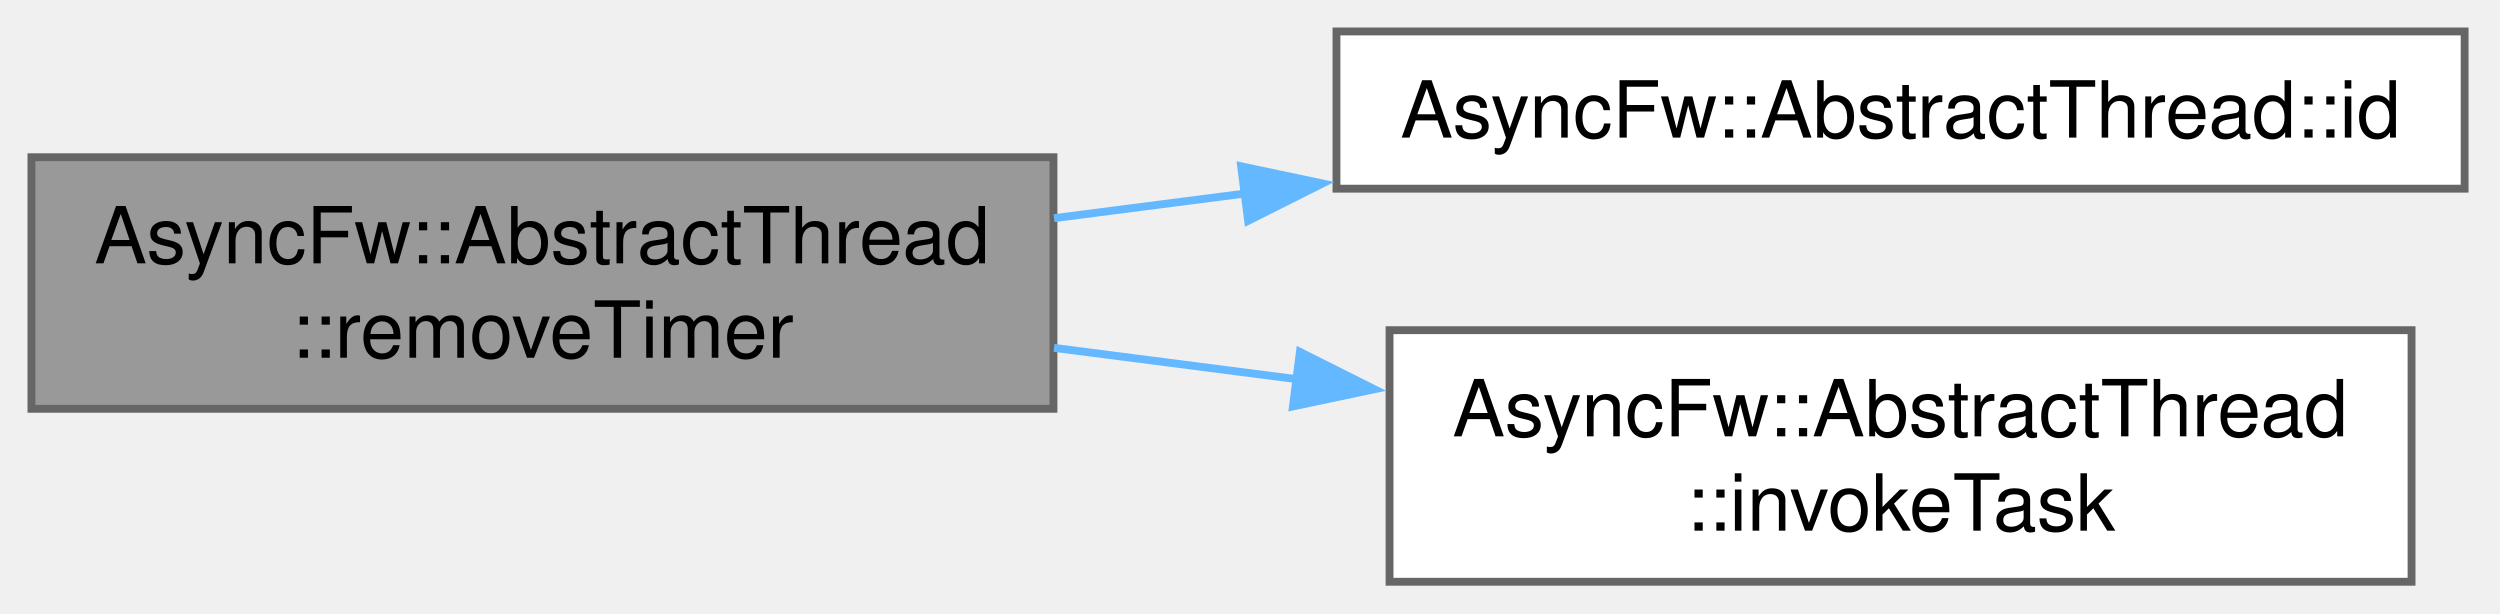
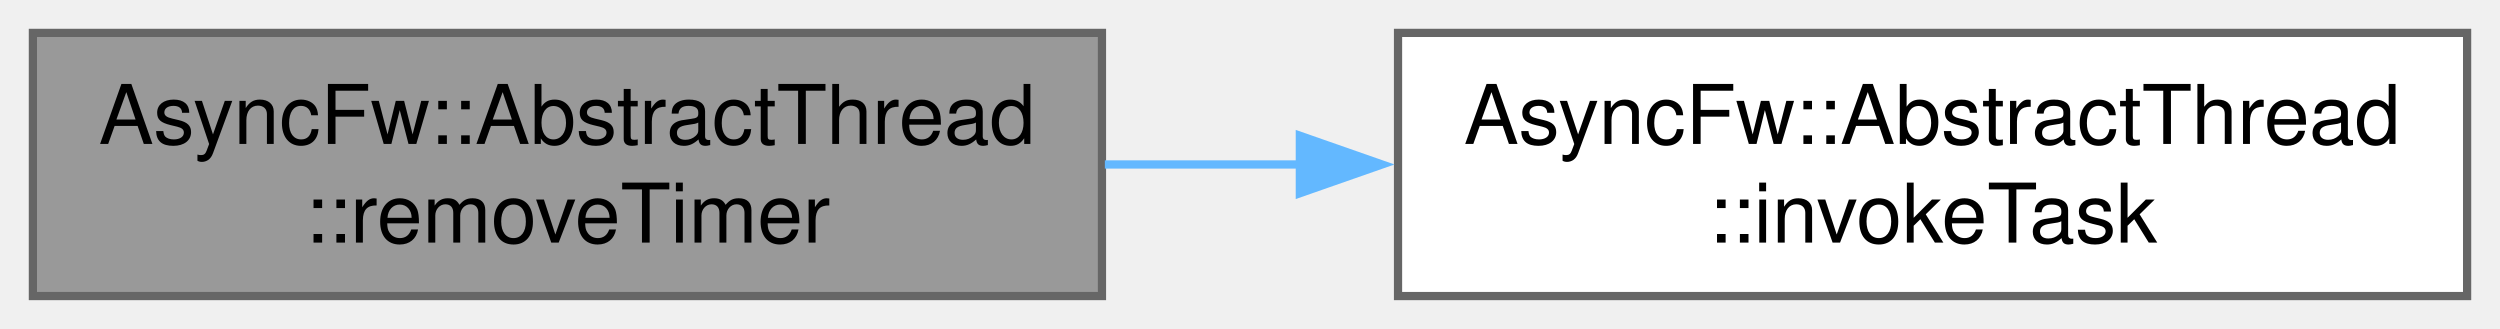
- <svg xmlns="http://www.w3.org/2000/svg" xmlns:xlink="http://www.w3.org/1999/xlink" width="318pt" height="78pt" viewBox="0.00 0.00 318.00 78.00">
-   <g id="graph0" class="graph" transform="scale(1 1) rotate(0) translate(4 74)">
+ <svg xmlns="http://www.w3.org/2000/svg" xmlns:xlink="http://www.w3.org/1999/xlink" width="304pt" height="40pt" viewBox="0.00 0.00 304.00 40.00">
+   <g id="graph0" class="graph" transform="scale(1 1) rotate(0) translate(4 36)">
    <g id="Node000001" class="node">
      <g id="a_Node000001">
        <a xlink:title="Remove timer.">
-           <polygon fill="#999999" stroke="#666666" points="130,-54 0,-54 0,-22 130,-22 130,-54" />
-           <text xml:space="preserve" text-anchor="start" x="8" y="-40.5" font-family="Helvetica,sans-Serif" font-size="10.00">AsyncFw::AbstractThread</text>
-           <text xml:space="preserve" text-anchor="middle" x="65" y="-28.5" font-family="Helvetica,sans-Serif" font-size="10.00">::removeTimer</text>
+           <polygon fill="#999999" stroke="#666666" points="130,-32 0,-32 0,0 130,0 130,-32" />
+           <text xml:space="preserve" text-anchor="start" x="8" y="-18.5" font-family="Helvetica,sans-Serif" font-size="10.00">AsyncFw::AbstractThread</text>
+           <text xml:space="preserve" text-anchor="middle" x="65" y="-6.5" font-family="Helvetica,sans-Serif" font-size="10.00">::removeTimer</text>
        </a>
      </g>
    </g>
    <g id="Node000002" class="node">
      <g id="a_Node000002">
-         <a xlink:href="classAsyncFw_1_1AbstractThread.html#a41d1cf92e033bcc11e2394cb949e031a" target="_top" xlink:title="Returns unique identifier of managed thread.">
-           <polygon fill="white" stroke="#666666" points="309.5,-70 166,-70 166,-50 309.5,-50 309.5,-70" />
-           <text xml:space="preserve" text-anchor="middle" x="237.75" y="-56.5" font-family="Helvetica,sans-Serif" font-size="10.00">AsyncFw::AbstractThread::id</text>
+         <a xlink:href="classAsyncFw_1_1AbstractThread.html#abe96e6b2a1de041f0d25390a6b77e50a" target="_top" xlink:title="Runs a task in a managed thread.">
+           <polygon fill="white" stroke="#666666" points="296,-32 166,-32 166,0 296,0 296,-32" />
+           <text xml:space="preserve" text-anchor="start" x="174" y="-18.5" font-family="Helvetica,sans-Serif" font-size="10.00">AsyncFw::AbstractThread</text>
+           <text xml:space="preserve" text-anchor="middle" x="231" y="-6.5" font-family="Helvetica,sans-Serif" font-size="10.00">::invokeTask</text>
        </a>
      </g>
    </g>
    <g id="edge1_Node000001_Node000002" class="edge">
      <g id="a_edge1_Node000001_Node000002">
        <a xlink:title=" ">
-           <path fill="none" stroke="#63b8ff" d="M130.07,-46.25C138.07,-47.29 146.34,-48.35 154.57,-49.41" />
-           <polygon fill="#63b8ff" stroke="#63b8ff" points="153.87,-52.85 164.23,-50.66 154.76,-45.91 153.87,-52.85" />
-         </a>
-       </g>
-     </g>
-     <g id="Node000003" class="node">
-       <g id="a_Node000003">
-         <a xlink:href="classAsyncFw_1_1AbstractThread.html#abe96e6b2a1de041f0d25390a6b77e50a" target="_top" xlink:title="Runs a task in a managed thread.">
-           <polygon fill="white" stroke="#666666" points="302.75,-32 172.75,-32 172.75,0 302.75,0 302.75,-32" />
-           <text xml:space="preserve" text-anchor="start" x="180.75" y="-18.5" font-family="Helvetica,sans-Serif" font-size="10.00">AsyncFw::AbstractThread</text>
-           <text xml:space="preserve" text-anchor="middle" x="237.75" y="-6.5" font-family="Helvetica,sans-Serif" font-size="10.00">::invokeTask</text>
-         </a>
-       </g>
-     </g>
-     <g id="edge2_Node000001_Node000003" class="edge">
-       <g id="a_edge2_Node000001_Node000003">
-         <a xlink:title=" ">
-           <path fill="none" stroke="#63b8ff" d="M130.07,-29.75C140.21,-28.44 150.79,-27.08 161.17,-25.74" />
-           <polygon fill="#63b8ff" stroke="#63b8ff" points="161.35,-29.24 170.82,-24.49 160.46,-22.3 161.35,-29.24" />
+           <path fill="none" stroke="#63b8ff" d="M130.35,-16C138.21,-16 146.31,-16 154.33,-16" />
+           <polygon fill="#63b8ff" stroke="#63b8ff" points="154.06,-19.5 164.06,-16 154.06,-12.5 154.06,-19.5" />
        </a>
      </g>
    </g>
  </g>
</svg>
